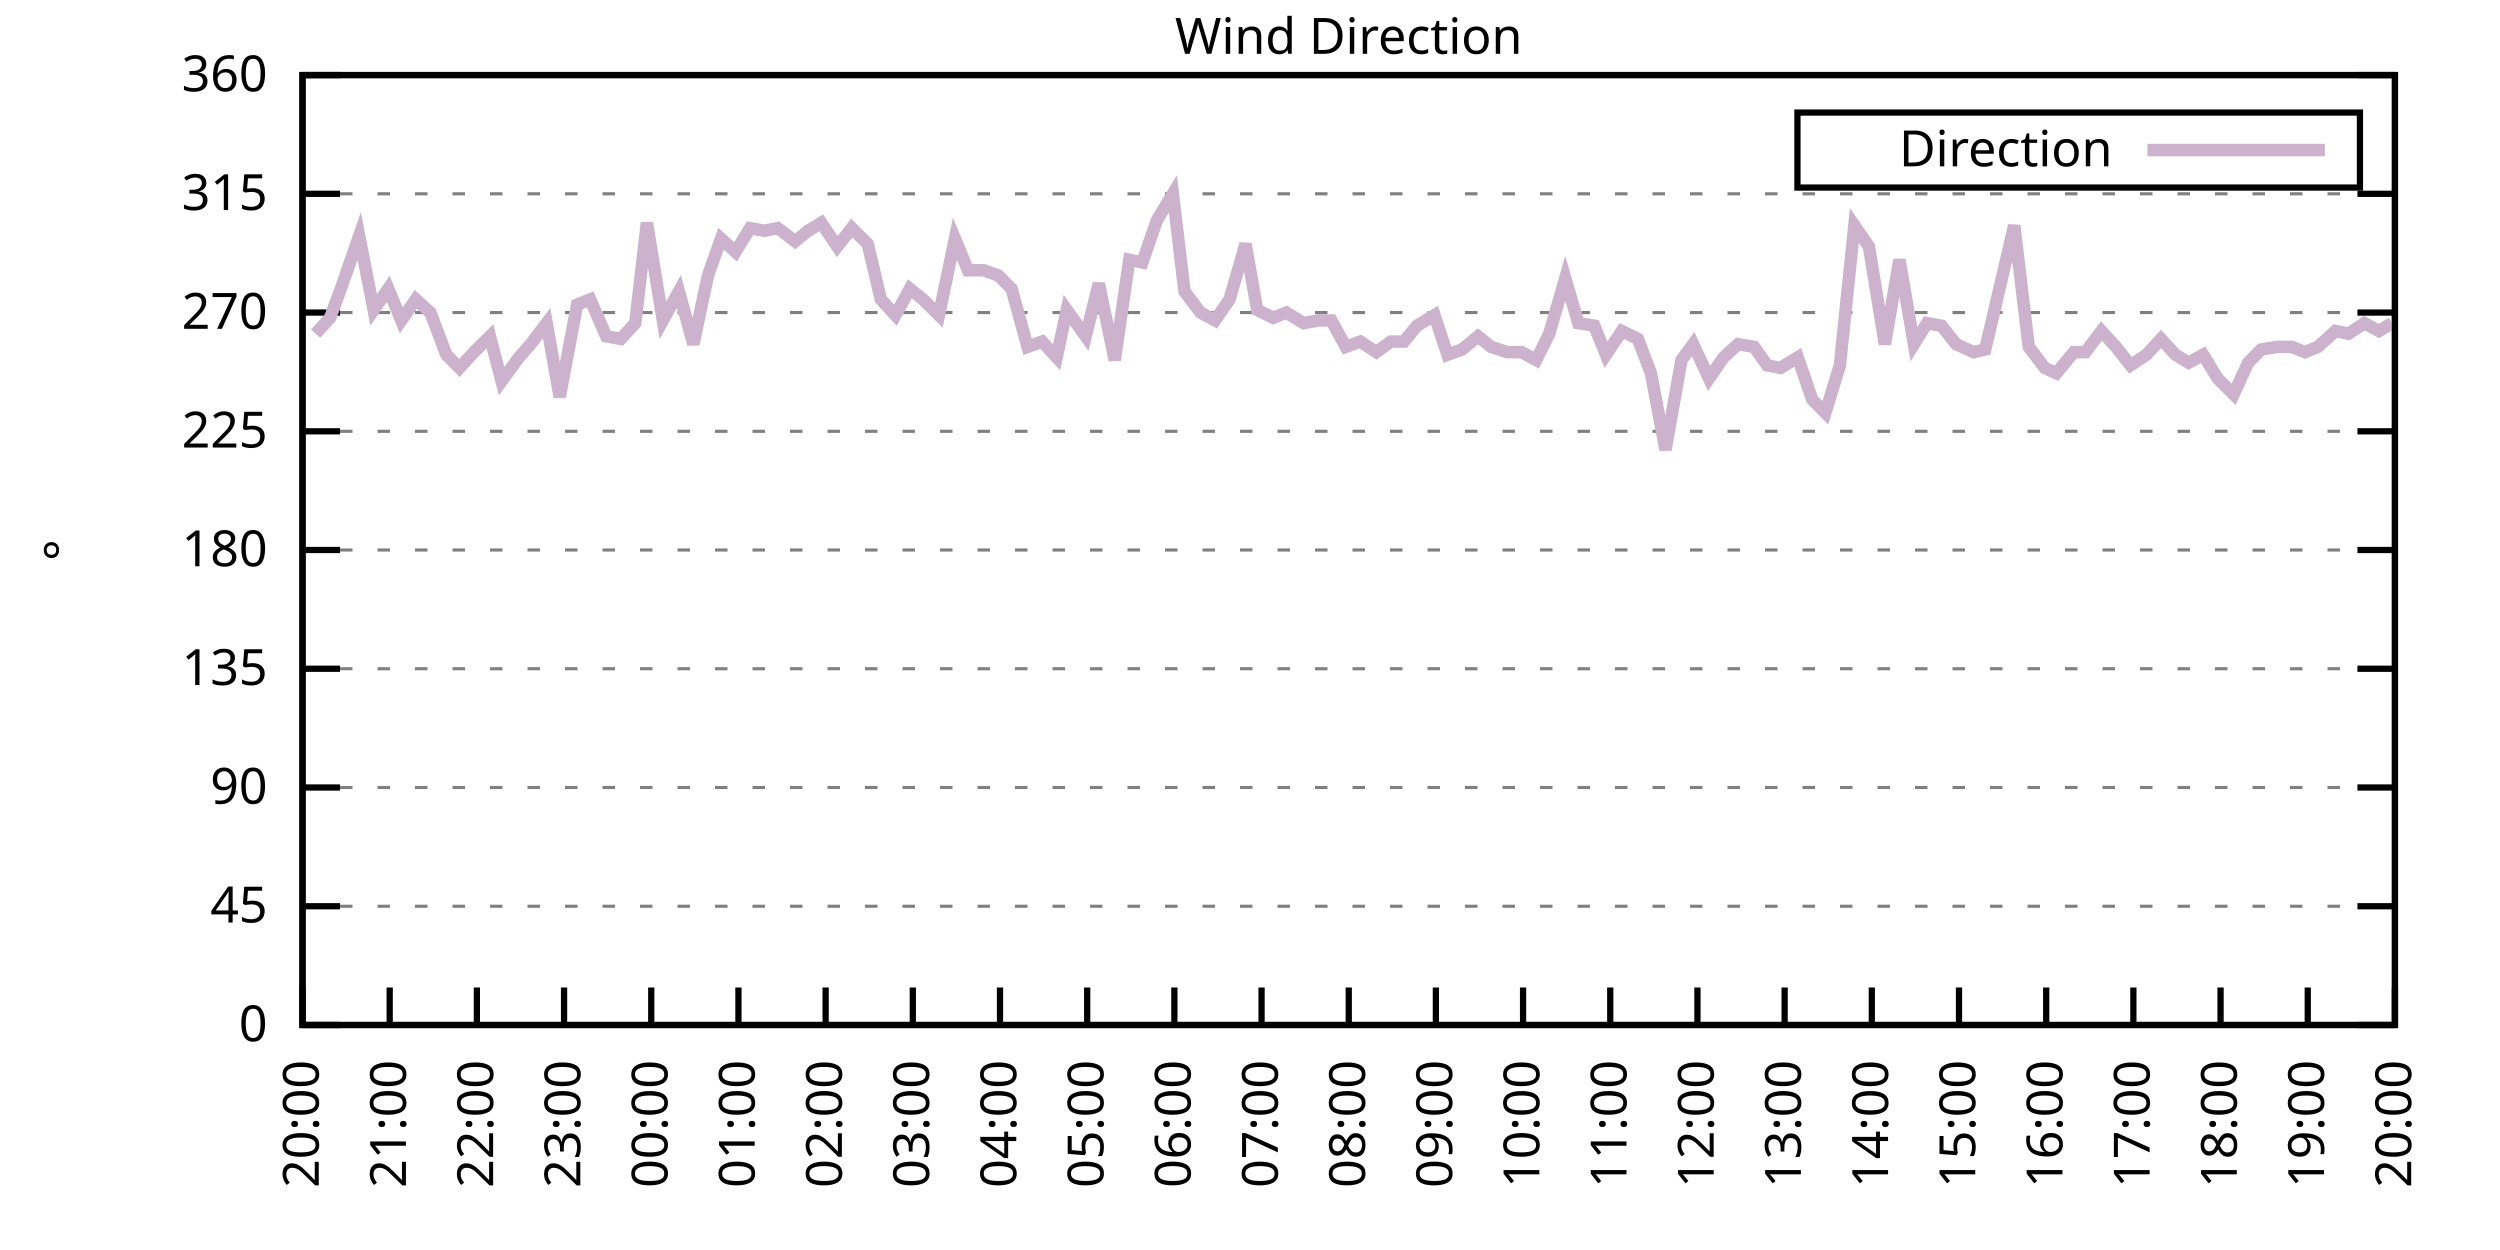
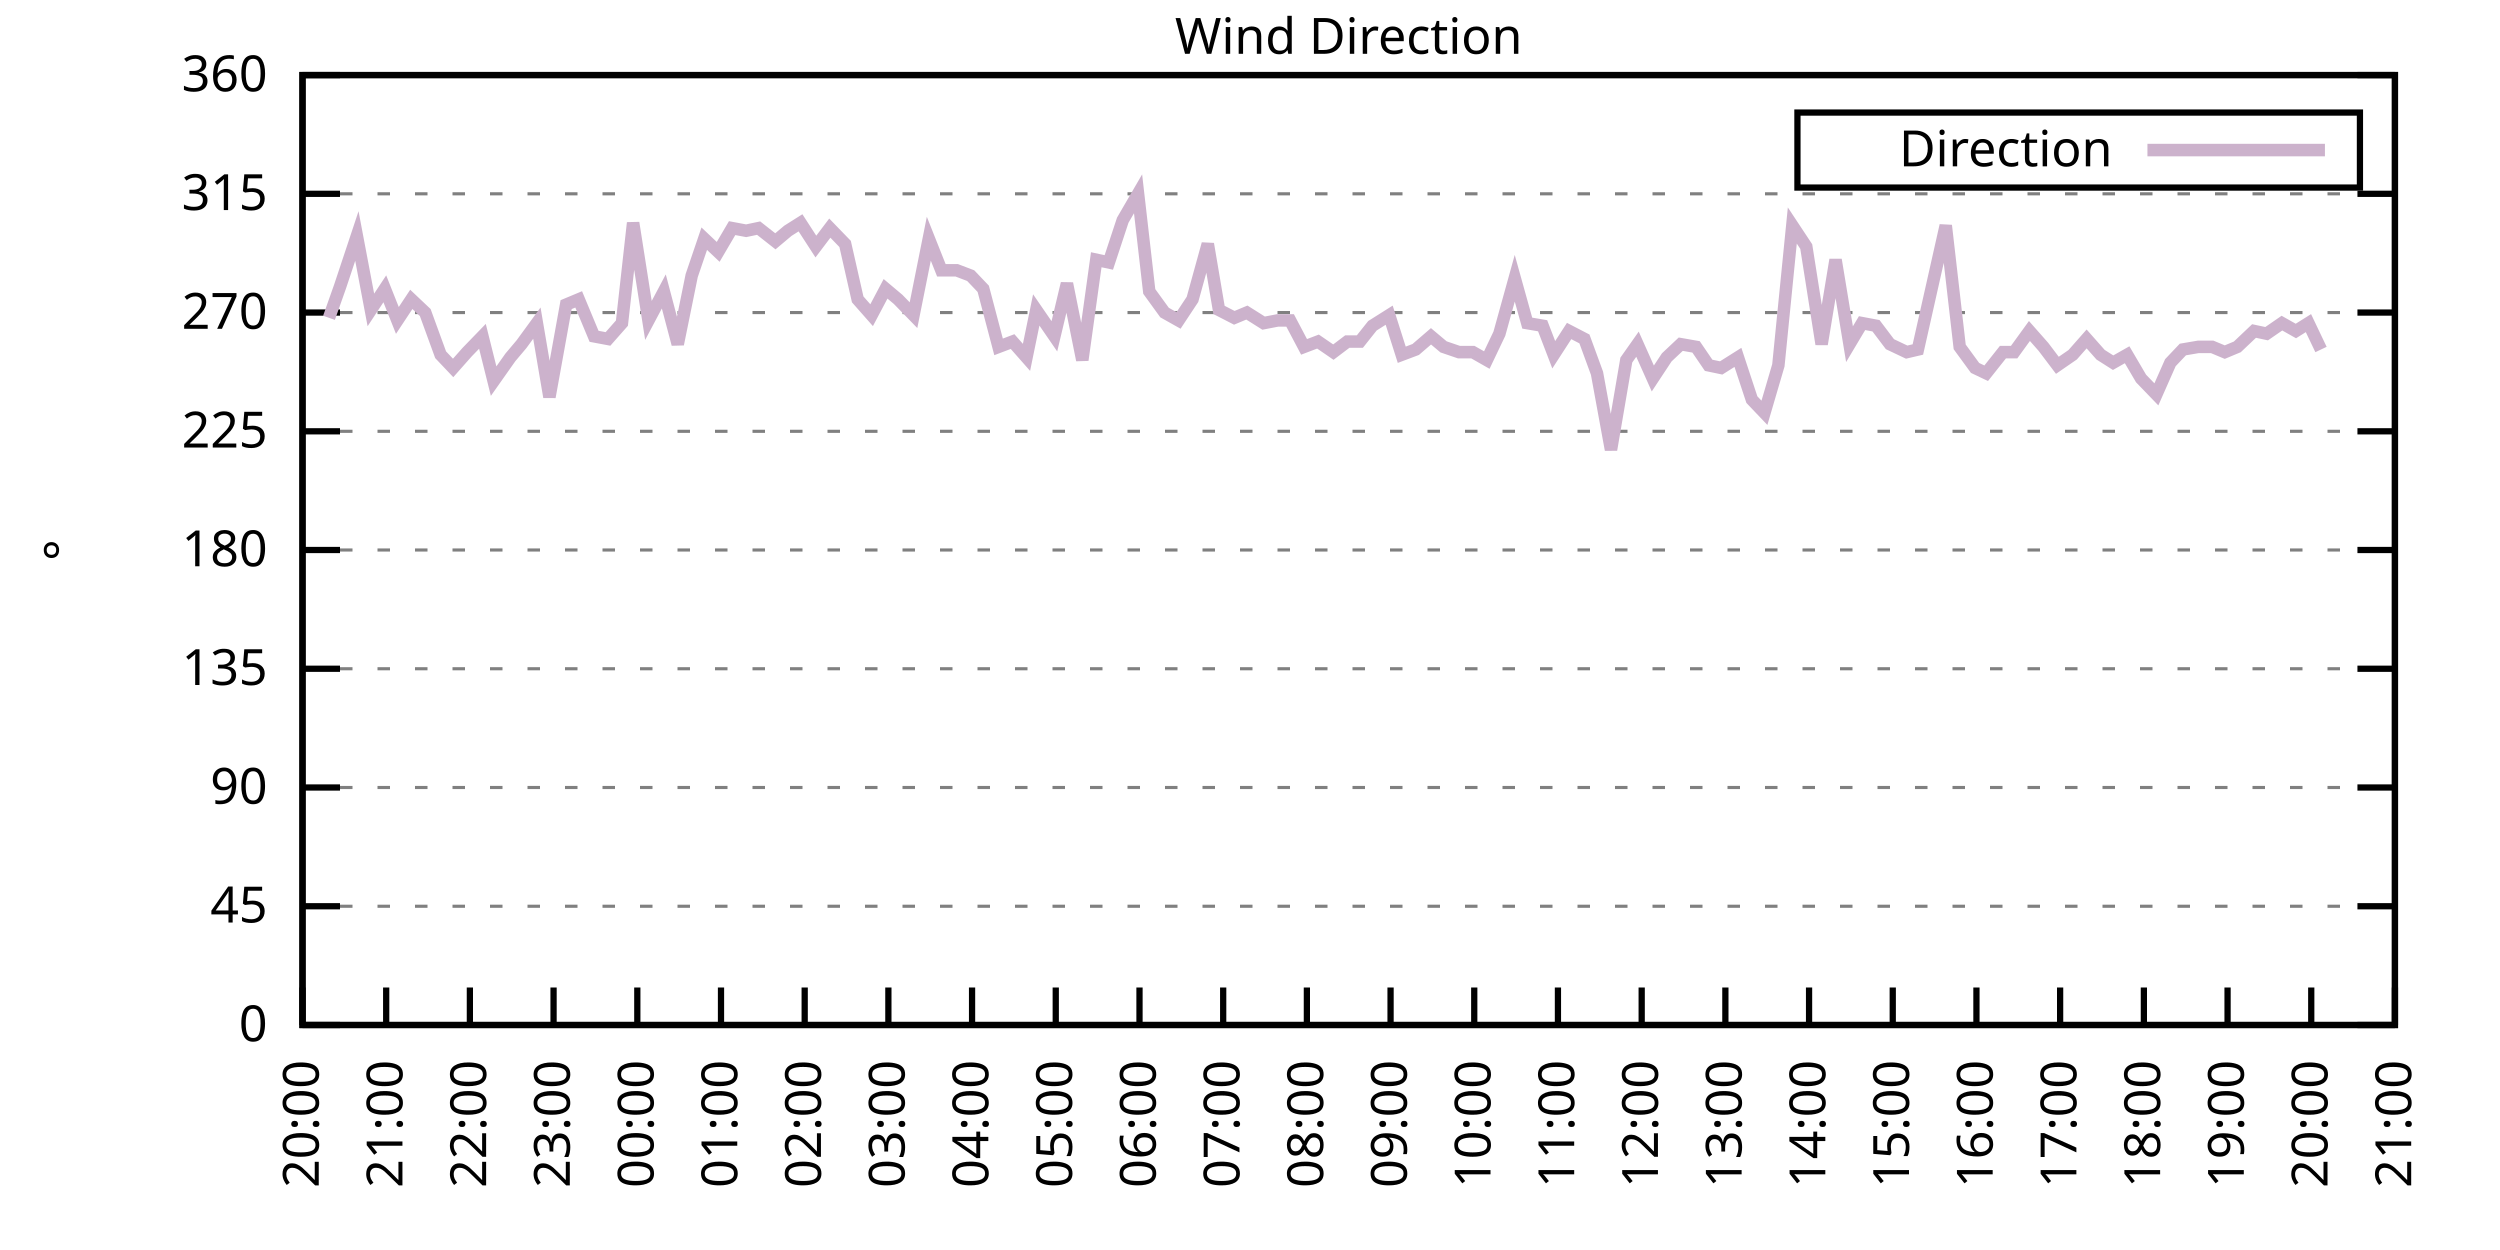
<svg xmlns="http://www.w3.org/2000/svg" xmlns:xlink="http://www.w3.org/1999/xlink" width="400" height="200" viewBox="0 0 400 200">
  <g id="gnuplot_canvas">
    <rect x="0" y="0" width="400" height="200" fill="none" />
    <defs>
      <circle id="gpDot" r="0.5" stroke-width="0.5" stroke="currentColor" />
      <path id="gpPt0" stroke-width="0.333" stroke="currentColor" d="M-1,0 h2 M0,-1 v2" />
      <path id="gpPt1" stroke-width="0.333" stroke="currentColor" d="M-1,-1 L1,1 M1,-1 L-1,1" />
      <path id="gpPt2" stroke-width="0.333" stroke="currentColor" d="M-1,0 L1,0 M0,-1 L0,1 M-1,-1 L1,1 M-1,1 L1,-1" />
      <rect id="gpPt3" stroke-width="0.333" stroke="currentColor" x="-1" y="-1" width="2" height="2" />
      <rect id="gpPt4" stroke-width="0.333" stroke="currentColor" fill="currentColor" x="-1" y="-1" width="2" height="2" />
      <circle id="gpPt5" stroke-width="0.333" stroke="currentColor" cx="0" cy="0" r="1" />
      <use xlink:href="#gpPt5" id="gpPt6" fill="currentColor" stroke="none" />
      <path id="gpPt7" stroke-width="0.333" stroke="currentColor" d="M0,-1.33 L-1.33,0.67 L1.33,0.67 z" />
      <use xlink:href="#gpPt7" id="gpPt8" fill="currentColor" stroke="none" />
      <use xlink:href="#gpPt7" id="gpPt9" stroke="currentColor" transform="rotate(180)" />
      <use xlink:href="#gpPt9" id="gpPt10" fill="currentColor" stroke="none" />
      <use xlink:href="#gpPt3" id="gpPt11" stroke="currentColor" transform="rotate(45)" />
      <use xlink:href="#gpPt11" id="gpPt12" fill="currentColor" stroke="none" />
      <path id="gpPt13" stroke-width="0.333" stroke="currentColor" d="M0,1.330 L1.265,0.411 L0.782,-1.067 L-0.782,-1.076 L-1.265,0.411 z" />
      <use xlink:href="#gpPt13" id="gpPt14" fill="currentColor" stroke="none" />
      <filter id="textbox" filterUnits="objectBoundingBox" x="0" y="0" height="1" width="1">
        <feFlood flood-color="white" flood-opacity="1" result="bgnd" />
        <feComposite in="SourceGraphic" in2="bgnd" operator="atop" />
      </filter>
      <filter id="greybox" filterUnits="objectBoundingBox" x="0" y="0" height="1" width="1">
        <feFlood flood-color="lightgrey" flood-opacity="1" result="grey" />
        <feComposite in="SourceGraphic" in2="grey" operator="atop" />
      </filter>
    </defs>
    <g fill="none" color="white" stroke="currentColor" stroke-width="1.00" stroke-linecap="butt" stroke-linejoin="miter">
</g>
    <g fill="none" color="black" stroke="currentColor" stroke-width="1.00" stroke-linecap="butt" stroke-linejoin="miter">
      <g stroke="none" shape-rendering="crispEdges">
        <polygon fill="rgb(255, 255, 255)" points="48.40,164.00 383.18,164.00 383.18,12.02 48.40,12.02 " />
      </g>
    </g>
    <g fill="none" color="black" stroke="currentColor" stroke-width="1.00" stroke-linecap="butt" stroke-linejoin="miter">
</g>
    <g fill="none" color="black" stroke="black" stroke-width="0.50" stroke-linecap="butt" stroke-linejoin="miter">
</g>
    <g fill="none" color="gray" stroke="currentColor" stroke-width="0.50" stroke-linecap="butt" stroke-linejoin="miter">
      <path stroke="gray" stroke-dasharray="2,4" class="gridline" d="M48.40,164.00 L383.19,164.00  " />
    </g>
    <g fill="none" color="gray" stroke="gray" stroke-width="1.00" stroke-linecap="butt" stroke-linejoin="miter">
</g>
    <g fill="none" color="black" stroke="currentColor" stroke-width="1.00" stroke-linecap="butt" stroke-linejoin="miter">
      <path stroke="black" d="M48.40,164.00 L54.40,164.00 M383.19,164.00 L377.19,164.00  " />
      <g transform="translate(42.80,166.60)" stroke="none" fill="black" font-family="Sans" font-size="8.00" text-anchor="end">
        <text>
          <tspan font-family="Sans"> 0</tspan>
        </text>
      </g>
    </g>
    <g fill="none" color="black" stroke="currentColor" stroke-width="1.00" stroke-linecap="butt" stroke-linejoin="miter">
</g>
    <g fill="none" color="black" stroke="black" stroke-width="0.50" stroke-linecap="butt" stroke-linejoin="miter">
</g>
    <g fill="none" color="gray" stroke="currentColor" stroke-width="0.50" stroke-linecap="butt" stroke-linejoin="miter">
      <path stroke="gray" stroke-dasharray="2,4" class="gridline" d="M48.40,145.00 L383.19,145.00  " />
    </g>
    <g fill="none" color="gray" stroke="gray" stroke-width="1.00" stroke-linecap="butt" stroke-linejoin="miter">
</g>
    <g fill="none" color="black" stroke="currentColor" stroke-width="1.00" stroke-linecap="butt" stroke-linejoin="miter">
      <path stroke="black" d="M48.40,145.00 L54.40,145.00 M383.19,145.00 L377.19,145.00  " />
      <g transform="translate(42.80,147.60)" stroke="none" fill="black" font-family="Sans" font-size="8.00" text-anchor="end">
        <text>
          <tspan font-family="Sans"> 45</tspan>
        </text>
      </g>
    </g>
    <g fill="none" color="black" stroke="currentColor" stroke-width="1.00" stroke-linecap="butt" stroke-linejoin="miter">
</g>
    <g fill="none" color="black" stroke="black" stroke-width="0.50" stroke-linecap="butt" stroke-linejoin="miter">
</g>
    <g fill="none" color="gray" stroke="currentColor" stroke-width="0.50" stroke-linecap="butt" stroke-linejoin="miter">
      <path stroke="gray" stroke-dasharray="2,4" class="gridline" d="M48.40,126.00 L383.19,126.00  " />
    </g>
    <g fill="none" color="gray" stroke="gray" stroke-width="1.00" stroke-linecap="butt" stroke-linejoin="miter">
</g>
    <g fill="none" color="black" stroke="currentColor" stroke-width="1.00" stroke-linecap="butt" stroke-linejoin="miter">
      <path stroke="black" d="M48.40,126.00 L54.40,126.00 M383.19,126.00 L377.19,126.00  " />
      <g transform="translate(42.80,128.60)" stroke="none" fill="black" font-family="Sans" font-size="8.00" text-anchor="end">
        <text>
          <tspan font-family="Sans"> 90</tspan>
        </text>
      </g>
    </g>
    <g fill="none" color="black" stroke="currentColor" stroke-width="1.00" stroke-linecap="butt" stroke-linejoin="miter">
</g>
    <g fill="none" color="black" stroke="black" stroke-width="0.50" stroke-linecap="butt" stroke-linejoin="miter">
</g>
    <g fill="none" color="gray" stroke="currentColor" stroke-width="0.50" stroke-linecap="butt" stroke-linejoin="miter">
      <path stroke="gray" stroke-dasharray="2,4" class="gridline" d="M48.40,107.00 L383.19,107.00  " />
    </g>
    <g fill="none" color="gray" stroke="gray" stroke-width="1.00" stroke-linecap="butt" stroke-linejoin="miter">
</g>
    <g fill="none" color="black" stroke="currentColor" stroke-width="1.00" stroke-linecap="butt" stroke-linejoin="miter">
      <path stroke="black" d="M48.40,107.00 L54.40,107.00 M383.19,107.00 L377.19,107.00  " />
      <g transform="translate(42.80,109.60)" stroke="none" fill="black" font-family="Sans" font-size="8.00" text-anchor="end">
        <text>
          <tspan font-family="Sans"> 135</tspan>
        </text>
      </g>
    </g>
    <g fill="none" color="black" stroke="currentColor" stroke-width="1.00" stroke-linecap="butt" stroke-linejoin="miter">
</g>
    <g fill="none" color="black" stroke="black" stroke-width="0.50" stroke-linecap="butt" stroke-linejoin="miter">
</g>
    <g fill="none" color="gray" stroke="currentColor" stroke-width="0.50" stroke-linecap="butt" stroke-linejoin="miter">
      <path stroke="gray" stroke-dasharray="2,4" class="gridline" d="M48.40,88.00 L383.19,88.00  " />
    </g>
    <g fill="none" color="gray" stroke="gray" stroke-width="1.00" stroke-linecap="butt" stroke-linejoin="miter">
</g>
    <g fill="none" color="black" stroke="currentColor" stroke-width="1.00" stroke-linecap="butt" stroke-linejoin="miter">
      <path stroke="black" d="M48.40,88.00 L54.40,88.00 M383.19,88.00 L377.19,88.00  " />
      <g transform="translate(42.80,90.60)" stroke="none" fill="black" font-family="Sans" font-size="8.00" text-anchor="end">
        <text>
          <tspan font-family="Sans"> 180</tspan>
        </text>
      </g>
    </g>
    <g fill="none" color="black" stroke="currentColor" stroke-width="1.00" stroke-linecap="butt" stroke-linejoin="miter">
</g>
    <g fill="none" color="black" stroke="black" stroke-width="0.50" stroke-linecap="butt" stroke-linejoin="miter">
</g>
    <g fill="none" color="gray" stroke="currentColor" stroke-width="0.50" stroke-linecap="butt" stroke-linejoin="miter">
      <path stroke="gray" stroke-dasharray="2,4" class="gridline" d="M48.40,69.01 L383.19,69.01  " />
    </g>
    <g fill="none" color="gray" stroke="gray" stroke-width="1.00" stroke-linecap="butt" stroke-linejoin="miter">
</g>
    <g fill="none" color="black" stroke="currentColor" stroke-width="1.00" stroke-linecap="butt" stroke-linejoin="miter">
      <path stroke="black" d="M48.40,69.01 L54.40,69.01 M383.19,69.01 L377.19,69.01  " />
      <g transform="translate(42.80,71.61)" stroke="none" fill="black" font-family="Sans" font-size="8.00" text-anchor="end">
        <text>
          <tspan font-family="Sans"> 225</tspan>
        </text>
      </g>
    </g>
    <g fill="none" color="black" stroke="currentColor" stroke-width="1.00" stroke-linecap="butt" stroke-linejoin="miter">
</g>
    <g fill="none" color="black" stroke="black" stroke-width="0.50" stroke-linecap="butt" stroke-linejoin="miter">
</g>
    <g fill="none" color="gray" stroke="currentColor" stroke-width="0.50" stroke-linecap="butt" stroke-linejoin="miter">
      <path stroke="gray" stroke-dasharray="2,4" class="gridline" d="M48.40,50.01 L383.19,50.01  " />
    </g>
    <g fill="none" color="gray" stroke="gray" stroke-width="1.00" stroke-linecap="butt" stroke-linejoin="miter">
</g>
    <g fill="none" color="black" stroke="currentColor" stroke-width="1.00" stroke-linecap="butt" stroke-linejoin="miter">
      <path stroke="black" d="M48.40,50.01 L54.40,50.01 M383.19,50.01 L377.19,50.01  " />
      <g transform="translate(42.80,52.61)" stroke="none" fill="black" font-family="Sans" font-size="8.00" text-anchor="end">
        <text>
          <tspan font-family="Sans"> 270</tspan>
        </text>
      </g>
    </g>
    <g fill="none" color="black" stroke="currentColor" stroke-width="1.00" stroke-linecap="butt" stroke-linejoin="miter">
</g>
    <g fill="none" color="black" stroke="black" stroke-width="0.50" stroke-linecap="butt" stroke-linejoin="miter">
</g>
    <g fill="none" color="gray" stroke="currentColor" stroke-width="0.50" stroke-linecap="butt" stroke-linejoin="miter">
      <path stroke="gray" stroke-dasharray="2,4" class="gridline" d="M48.40,31.01 L383.19,31.01  " />
    </g>
    <g fill="none" color="gray" stroke="gray" stroke-width="1.00" stroke-linecap="butt" stroke-linejoin="miter">
</g>
    <g fill="none" color="black" stroke="currentColor" stroke-width="1.00" stroke-linecap="butt" stroke-linejoin="miter">
      <path stroke="black" d="M48.40,31.01 L54.40,31.01 M383.19,31.01 L377.19,31.01  " />
      <g transform="translate(42.80,33.61)" stroke="none" fill="black" font-family="Sans" font-size="8.00" text-anchor="end">
        <text>
          <tspan font-family="Sans"> 315</tspan>
        </text>
      </g>
    </g>
    <g fill="none" color="black" stroke="currentColor" stroke-width="1.00" stroke-linecap="butt" stroke-linejoin="miter">
</g>
    <g fill="none" color="black" stroke="black" stroke-width="0.50" stroke-linecap="butt" stroke-linejoin="miter">
</g>
    <g fill="none" color="gray" stroke="currentColor" stroke-width="0.50" stroke-linecap="butt" stroke-linejoin="miter">
      <path stroke="gray" stroke-dasharray="2,4" class="gridline" d="M48.40,12.01 L383.19,12.01  " />
    </g>
    <g fill="none" color="gray" stroke="gray" stroke-width="1.00" stroke-linecap="butt" stroke-linejoin="miter">
</g>
    <g fill="none" color="black" stroke="currentColor" stroke-width="1.00" stroke-linecap="butt" stroke-linejoin="miter">
      <path stroke="black" d="M48.40,12.01 L54.40,12.01 M383.19,12.01 L377.19,12.01  " />
      <g transform="translate(42.80,14.61)" stroke="none" fill="black" font-family="Sans" font-size="8.00" text-anchor="end">
        <text>
          <tspan font-family="Sans"> 360</tspan>
        </text>
      </g>
    </g>
    <g fill="none" color="black" stroke="currentColor" stroke-width="1.00" stroke-linecap="butt" stroke-linejoin="miter">
      <path stroke="black" d="M48.40,164.00 L48.40,158.00  " />
      <g transform="translate(51.00,169.60) rotate(270.00)" stroke="none" fill="black" font-family="Sans" font-size="8.00" text-anchor="end">
        <text>
          <tspan font-family="Sans">20:00</tspan>
        </text>
      </g>
    </g>
    <g fill="none" color="black" stroke="currentColor" stroke-width="1.00" stroke-linecap="butt" stroke-linejoin="miter">
-       <path stroke="black" d="M62.35,164.00 L62.35,158.00  " />
-       <g transform="translate(64.95,169.60) rotate(270.00)" stroke="none" fill="black" font-family="Sans" font-size="8.00" text-anchor="end">
+       <path stroke="black" d="M61.79,164.00 L61.79,158.00  " />
+       <g transform="translate(64.39,169.60) rotate(270.00)" stroke="none" fill="black" font-family="Sans" font-size="8.00" text-anchor="end">
        <text>
          <tspan font-family="Sans">21:00</tspan>
        </text>
      </g>
    </g>
    <g fill="none" color="black" stroke="currentColor" stroke-width="1.00" stroke-linecap="butt" stroke-linejoin="miter">
-       <path stroke="black" d="M76.30,164.00 L76.30,158.00  " />
-       <g transform="translate(78.90,169.60) rotate(270.00)" stroke="none" fill="black" font-family="Sans" font-size="8.00" text-anchor="end">
+       <path stroke="black" d="M75.18,164.00 L75.18,158.00  " />
+       <g transform="translate(77.78,169.60) rotate(270.00)" stroke="none" fill="black" font-family="Sans" font-size="8.00" text-anchor="end">
        <text>
          <tspan font-family="Sans">22:00</tspan>
        </text>
      </g>
    </g>
    <g fill="none" color="black" stroke="currentColor" stroke-width="1.00" stroke-linecap="butt" stroke-linejoin="miter">
-       <path stroke="black" d="M90.25,164.00 L90.25,158.00  " />
-       <g transform="translate(92.85,169.60) rotate(270.00)" stroke="none" fill="black" font-family="Sans" font-size="8.00" text-anchor="end">
+       <path stroke="black" d="M88.57,164.00 L88.57,158.00  " />
+       <g transform="translate(91.17,169.60) rotate(270.00)" stroke="none" fill="black" font-family="Sans" font-size="8.00" text-anchor="end">
        <text>
          <tspan font-family="Sans">23:00</tspan>
        </text>
      </g>
    </g>
    <g fill="none" color="black" stroke="currentColor" stroke-width="1.00" stroke-linecap="butt" stroke-linejoin="miter">
-       <path stroke="black" d="M104.20,164.00 L104.20,158.00  " />
-       <g transform="translate(106.80,169.60) rotate(270.00)" stroke="none" fill="black" font-family="Sans" font-size="8.00" text-anchor="end">
+       <path stroke="black" d="M101.97,164.00 L101.97,158.00  " />
+       <g transform="translate(104.57,169.60) rotate(270.00)" stroke="none" fill="black" font-family="Sans" font-size="8.00" text-anchor="end">
        <text>
          <tspan font-family="Sans">00:00</tspan>
        </text>
      </g>
    </g>
    <g fill="none" color="black" stroke="currentColor" stroke-width="1.00" stroke-linecap="butt" stroke-linejoin="miter">
-       <path stroke="black" d="M118.15,164.00 L118.15,158.00  " />
-       <g transform="translate(120.75,169.60) rotate(270.00)" stroke="none" fill="black" font-family="Sans" font-size="8.00" text-anchor="end">
+       <path stroke="black" d="M115.36,164.00 L115.36,158.00  " />
+       <g transform="translate(117.96,169.60) rotate(270.00)" stroke="none" fill="black" font-family="Sans" font-size="8.00" text-anchor="end">
        <text>
          <tspan font-family="Sans">01:00</tspan>
        </text>
      </g>
    </g>
    <g fill="none" color="black" stroke="currentColor" stroke-width="1.00" stroke-linecap="butt" stroke-linejoin="miter">
-       <path stroke="black" d="M132.10,164.00 L132.10,158.00  " />
-       <g transform="translate(134.70,169.60) rotate(270.00)" stroke="none" fill="black" font-family="Sans" font-size="8.00" text-anchor="end">
+       <path stroke="black" d="M128.75,164.00 L128.75,158.00  " />
+       <g transform="translate(131.35,169.60) rotate(270.00)" stroke="none" fill="black" font-family="Sans" font-size="8.00" text-anchor="end">
        <text>
          <tspan font-family="Sans">02:00</tspan>
        </text>
      </g>
    </g>
    <g fill="none" color="black" stroke="currentColor" stroke-width="1.00" stroke-linecap="butt" stroke-linejoin="miter">
-       <path stroke="black" d="M146.05,164.00 L146.05,158.00  " />
-       <g transform="translate(148.65,169.60) rotate(270.00)" stroke="none" fill="black" font-family="Sans" font-size="8.00" text-anchor="end">
+       <path stroke="black" d="M142.14,164.00 L142.14,158.00  " />
+       <g transform="translate(144.74,169.60) rotate(270.00)" stroke="none" fill="black" font-family="Sans" font-size="8.00" text-anchor="end">
        <text>
          <tspan font-family="Sans">03:00</tspan>
        </text>
      </g>
    </g>
    <g fill="none" color="black" stroke="currentColor" stroke-width="1.00" stroke-linecap="butt" stroke-linejoin="miter">
-       <path stroke="black" d="M160.00,164.00 L160.00,158.00  " />
-       <g transform="translate(162.60,169.60) rotate(270.00)" stroke="none" fill="black" font-family="Sans" font-size="8.00" text-anchor="end">
+       <path stroke="black" d="M155.53,164.00 L155.53,158.00  " />
+       <g transform="translate(158.13,169.60) rotate(270.00)" stroke="none" fill="black" font-family="Sans" font-size="8.00" text-anchor="end">
        <text>
          <tspan font-family="Sans">04:00</tspan>
        </text>
      </g>
    </g>
    <g fill="none" color="black" stroke="currentColor" stroke-width="1.00" stroke-linecap="butt" stroke-linejoin="miter">
-       <path stroke="black" d="M173.95,164.00 L173.95,158.00  " />
-       <g transform="translate(176.55,169.60) rotate(270.00)" stroke="none" fill="black" font-family="Sans" font-size="8.00" text-anchor="end">
+       <path stroke="black" d="M168.92,164.00 L168.92,158.00  " />
+       <g transform="translate(171.52,169.60) rotate(270.00)" stroke="none" fill="black" font-family="Sans" font-size="8.00" text-anchor="end">
        <text>
          <tspan font-family="Sans">05:00</tspan>
        </text>
      </g>
    </g>
    <g fill="none" color="black" stroke="currentColor" stroke-width="1.00" stroke-linecap="butt" stroke-linejoin="miter">
-       <path stroke="black" d="M187.90,164.00 L187.90,158.00  " />
-       <g transform="translate(190.50,169.60) rotate(270.00)" stroke="none" fill="black" font-family="Sans" font-size="8.00" text-anchor="end">
+       <path stroke="black" d="M182.32,164.00 L182.32,158.00  " />
+       <g transform="translate(184.92,169.60) rotate(270.00)" stroke="none" fill="black" font-family="Sans" font-size="8.00" text-anchor="end">
        <text>
          <tspan font-family="Sans">06:00</tspan>
        </text>
      </g>
    </g>
    <g fill="none" color="black" stroke="currentColor" stroke-width="1.00" stroke-linecap="butt" stroke-linejoin="miter">
-       <path stroke="black" d="M201.85,164.00 L201.85,158.00  " />
-       <g transform="translate(204.45,169.60) rotate(270.00)" stroke="none" fill="black" font-family="Sans" font-size="8.00" text-anchor="end">
+       <path stroke="black" d="M195.71,164.00 L195.71,158.00  " />
+       <g transform="translate(198.31,169.60) rotate(270.00)" stroke="none" fill="black" font-family="Sans" font-size="8.00" text-anchor="end">
        <text>
          <tspan font-family="Sans">07:00</tspan>
        </text>
      </g>
    </g>
    <g fill="none" color="black" stroke="currentColor" stroke-width="1.00" stroke-linecap="butt" stroke-linejoin="miter">
-       <path stroke="black" d="M215.80,164.00 L215.80,158.00  " />
-       <g transform="translate(218.40,169.60) rotate(270.00)" stroke="none" fill="black" font-family="Sans" font-size="8.00" text-anchor="end">
+       <path stroke="black" d="M209.10,164.00 L209.10,158.00  " />
+       <g transform="translate(211.70,169.60) rotate(270.00)" stroke="none" fill="black" font-family="Sans" font-size="8.00" text-anchor="end">
        <text>
          <tspan font-family="Sans">08:00</tspan>
        </text>
      </g>
    </g>
    <g fill="none" color="black" stroke="currentColor" stroke-width="1.00" stroke-linecap="butt" stroke-linejoin="miter">
-       <path stroke="black" d="M229.74,164.00 L229.74,158.00  " />
-       <g transform="translate(232.34,169.60) rotate(270.00)" stroke="none" fill="black" font-family="Sans" font-size="8.00" text-anchor="end">
+       <path stroke="black" d="M222.49,164.00 L222.49,158.00  " />
+       <g transform="translate(225.09,169.60) rotate(270.00)" stroke="none" fill="black" font-family="Sans" font-size="8.00" text-anchor="end">
        <text>
          <tspan font-family="Sans">09:00</tspan>
        </text>
      </g>
    </g>
    <g fill="none" color="black" stroke="currentColor" stroke-width="1.00" stroke-linecap="butt" stroke-linejoin="miter">
-       <path stroke="black" d="M243.69,164.00 L243.69,158.00  " />
-       <g transform="translate(246.29,169.60) rotate(270.00)" stroke="none" fill="black" font-family="Sans" font-size="8.00" text-anchor="end">
+       <path stroke="black" d="M235.88,164.00 L235.88,158.00  " />
+       <g transform="translate(238.48,169.60) rotate(270.00)" stroke="none" fill="black" font-family="Sans" font-size="8.00" text-anchor="end">
        <text>
          <tspan font-family="Sans">10:00</tspan>
        </text>
      </g>
    </g>
    <g fill="none" color="black" stroke="currentColor" stroke-width="1.00" stroke-linecap="butt" stroke-linejoin="miter">
-       <path stroke="black" d="M257.64,164.00 L257.64,158.00  " />
-       <g transform="translate(260.24,169.60) rotate(270.00)" stroke="none" fill="black" font-family="Sans" font-size="8.00" text-anchor="end">
+       <path stroke="black" d="M249.27,164.00 L249.27,158.00  " />
+       <g transform="translate(251.87,169.60) rotate(270.00)" stroke="none" fill="black" font-family="Sans" font-size="8.00" text-anchor="end">
        <text>
          <tspan font-family="Sans">11:00</tspan>
        </text>
      </g>
    </g>
    <g fill="none" color="black" stroke="currentColor" stroke-width="1.00" stroke-linecap="butt" stroke-linejoin="miter">
-       <path stroke="black" d="M271.59,164.00 L271.59,158.00  " />
-       <g transform="translate(274.19,169.60) rotate(270.00)" stroke="none" fill="black" font-family="Sans" font-size="8.00" text-anchor="end">
+       <path stroke="black" d="M262.67,164.00 L262.67,158.00  " />
+       <g transform="translate(265.27,169.60) rotate(270.00)" stroke="none" fill="black" font-family="Sans" font-size="8.00" text-anchor="end">
        <text>
          <tspan font-family="Sans">12:00</tspan>
        </text>
      </g>
    </g>
    <g fill="none" color="black" stroke="currentColor" stroke-width="1.00" stroke-linecap="butt" stroke-linejoin="miter">
-       <path stroke="black" d="M285.54,164.00 L285.54,158.00  " />
-       <g transform="translate(288.14,169.60) rotate(270.00)" stroke="none" fill="black" font-family="Sans" font-size="8.00" text-anchor="end">
+       <path stroke="black" d="M276.06,164.00 L276.06,158.00  " />
+       <g transform="translate(278.66,169.60) rotate(270.00)" stroke="none" fill="black" font-family="Sans" font-size="8.00" text-anchor="end">
        <text>
          <tspan font-family="Sans">13:00</tspan>
        </text>
      </g>
    </g>
    <g fill="none" color="black" stroke="currentColor" stroke-width="1.00" stroke-linecap="butt" stroke-linejoin="miter">
-       <path stroke="black" d="M299.49,164.00 L299.49,158.00  " />
-       <g transform="translate(302.09,169.60) rotate(270.00)" stroke="none" fill="black" font-family="Sans" font-size="8.00" text-anchor="end">
+       <path stroke="black" d="M289.45,164.00 L289.45,158.00  " />
+       <g transform="translate(292.05,169.60) rotate(270.00)" stroke="none" fill="black" font-family="Sans" font-size="8.00" text-anchor="end">
        <text>
          <tspan font-family="Sans">14:00</tspan>
        </text>
      </g>
    </g>
    <g fill="none" color="black" stroke="currentColor" stroke-width="1.00" stroke-linecap="butt" stroke-linejoin="miter">
-       <path stroke="black" d="M313.44,164.00 L313.44,158.00  " />
-       <g transform="translate(316.04,169.60) rotate(270.00)" stroke="none" fill="black" font-family="Sans" font-size="8.00" text-anchor="end">
+       <path stroke="black" d="M302.84,164.00 L302.84,158.00  " />
+       <g transform="translate(305.44,169.60) rotate(270.00)" stroke="none" fill="black" font-family="Sans" font-size="8.00" text-anchor="end">
        <text>
          <tspan font-family="Sans">15:00</tspan>
        </text>
      </g>
    </g>
    <g fill="none" color="black" stroke="currentColor" stroke-width="1.00" stroke-linecap="butt" stroke-linejoin="miter">
-       <path stroke="black" d="M327.39,164.00 L327.39,158.00  " />
-       <g transform="translate(329.99,169.60) rotate(270.00)" stroke="none" fill="black" font-family="Sans" font-size="8.00" text-anchor="end">
+       <path stroke="black" d="M316.23,164.00 L316.23,158.00  " />
+       <g transform="translate(318.83,169.60) rotate(270.00)" stroke="none" fill="black" font-family="Sans" font-size="8.00" text-anchor="end">
        <text>
          <tspan font-family="Sans">16:00</tspan>
        </text>
      </g>
    </g>
    <g fill="none" color="black" stroke="currentColor" stroke-width="1.00" stroke-linecap="butt" stroke-linejoin="miter">
-       <path stroke="black" d="M341.34,164.00 L341.34,158.00  " />
-       <g transform="translate(343.94,169.60) rotate(270.00)" stroke="none" fill="black" font-family="Sans" font-size="8.00" text-anchor="end">
+       <path stroke="black" d="M329.62,164.00 L329.62,158.00  " />
+       <g transform="translate(332.22,169.60) rotate(270.00)" stroke="none" fill="black" font-family="Sans" font-size="8.00" text-anchor="end">
        <text>
          <tspan font-family="Sans">17:00</tspan>
        </text>
      </g>
    </g>
    <g fill="none" color="black" stroke="currentColor" stroke-width="1.00" stroke-linecap="butt" stroke-linejoin="miter">
-       <path stroke="black" d="M355.29,164.00 L355.29,158.00  " />
-       <g transform="translate(357.89,169.60) rotate(270.00)" stroke="none" fill="black" font-family="Sans" font-size="8.00" text-anchor="end">
+       <path stroke="black" d="M343.02,164.00 L343.02,158.00  " />
+       <g transform="translate(345.62,169.60) rotate(270.00)" stroke="none" fill="black" font-family="Sans" font-size="8.00" text-anchor="end">
        <text>
          <tspan font-family="Sans">18:00</tspan>
        </text>
      </g>
    </g>
    <g fill="none" color="black" stroke="currentColor" stroke-width="1.00" stroke-linecap="butt" stroke-linejoin="miter">
-       <path stroke="black" d="M369.24,164.00 L369.24,158.00  " />
-       <g transform="translate(371.84,169.60) rotate(270.00)" stroke="none" fill="black" font-family="Sans" font-size="8.00" text-anchor="end">
+       <path stroke="black" d="M356.41,164.00 L356.41,158.00  " />
+       <g transform="translate(359.01,169.60) rotate(270.00)" stroke="none" fill="black" font-family="Sans" font-size="8.00" text-anchor="end">
        <text>
          <tspan font-family="Sans">19:00</tspan>
+         </text>
+       </g>
+     </g>
+     <g fill="none" color="black" stroke="currentColor" stroke-width="1.00" stroke-linecap="butt" stroke-linejoin="miter">
+       <path stroke="black" d="M369.80,164.00 L369.80,158.00  " />
+       <g transform="translate(372.40,169.60) rotate(270.00)" stroke="none" fill="black" font-family="Sans" font-size="8.00" text-anchor="end">
+         <text>
+           <tspan font-family="Sans">20:00</tspan>
        </text>
      </g>
    </g>
    <g fill="none" color="black" stroke="currentColor" stroke-width="1.00" stroke-linecap="butt" stroke-linejoin="miter">
      <path stroke="black" d="M383.19,164.00 L383.19,158.00  " />
      <g transform="translate(385.79,169.60) rotate(270.00)" stroke="none" fill="black" font-family="Sans" font-size="8.00" text-anchor="end">
        <text>
-           <tspan font-family="Sans">20:00</tspan>
+           <tspan font-family="Sans">21:00</tspan>
        </text>
      </g>
    </g>
    <g fill="none" color="black" stroke="currentColor" stroke-width="1.00" stroke-linecap="butt" stroke-linejoin="miter">
</g>
    <g fill="none" color="black" stroke="currentColor" stroke-width="1.00" stroke-linecap="butt" stroke-linejoin="miter">
      <path stroke="black" d="M48.40,12.01 L48.40,164.00 L383.19,164.00 L383.19,12.01 L48.40,12.01 Z  " />
    </g>
    <g fill="none" color="black" stroke="currentColor" stroke-width="1.00" stroke-linecap="butt" stroke-linejoin="miter">
</g>
    <g fill="none" color="black" stroke="currentColor" stroke-width="1.00" stroke-linecap="butt" stroke-linejoin="miter">
      <path stroke="black" d="M287.59,30.01 L287.59,18.01 L377.59,18.01 L377.59,30.01 L287.59,30.01 Z  " />
    </g>
    <g id="Wind_direction_plot_1">
      <g fill="none" color="white" stroke="black" stroke-width="2.00" stroke-linecap="butt" stroke-linejoin="miter">
</g>
      <g fill="none" color="black" stroke="currentColor" stroke-width="2.00" stroke-linecap="butt" stroke-linejoin="miter">
        <g transform="translate(337.99,26.61)" stroke="none" fill="black" font-family="Sans" font-size="8.00" text-anchor="end">
          <text>
            <tspan font-family="Sans">Direction</tspan>
          </text>
        </g>
      </g>
      <g fill="none" color="black" stroke="currentColor" stroke-width="2.00" stroke-linecap="butt" stroke-linejoin="miter">
-         <path stroke="rgb(204, 178, 204)" d="M343.59,24.01 L371.99,24.01 M50.49,53.39 L52.82,50.85 L54.68,45.79 L57.47,37.76 L59.79,49.59 L62.12,46.21   L64.21,51.27 L66.53,47.90 L68.86,50.01 L71.42,56.76 L73.51,58.87 L75.83,56.34 L78.39,53.81 L80.25,60.98   L83.04,57.18 L84.90,55.07 L87.46,51.70 L89.55,63.52 L92.34,48.74 L94.43,47.90 L96.99,53.81 L99.32,54.23   L101.64,51.70 L103.50,35.65 L106.06,51.27 L108.62,46.63 L110.94,55.07 L113.27,44.10 L115.36,38.19 L117.68,40.30   L120.01,36.50 L122.33,36.92 L124.43,36.50 L127.22,38.61 L129.31,36.92 L131.40,35.65 L133.96,39.45 L136.28,36.50   L138.84,39.03 L140.93,47.90 L143.26,50.43 L145.58,46.21 L147.67,47.90 L150.23,50.43 L152.79,38.19 L154.88,43.25   L157.44,43.25 L159.76,44.10 L161.86,46.21 L164.41,55.50 L166.74,54.65 L169.06,57.18 L170.69,49.59 L173.71,53.81   L175.81,45.36 L178.36,57.61 L180.69,41.56 L182.78,41.99 L185.11,35.23 L187.66,31.01 L189.52,46.63 L192.08,50.01   L194.41,51.27 L196.73,47.90 L199.29,39.03 L201.15,49.59 L203.71,50.85 L205.80,50.01 L208.59,51.70 L210.91,51.27   L213.01,51.27 L215.33,55.50 L217.65,54.65 L220.21,56.34 L222.54,54.65 L224.63,54.65 L226.72,52.12 L229.51,50.43   L231.60,56.76 L233.93,55.92 L236.49,53.81 L238.58,55.50 L241.14,56.34 L243.46,56.34 L245.79,57.61 L247.88,53.39   L250.44,44.52 L252.53,51.70 L255.09,52.12 L256.95,56.76 L259.50,52.96 L262.06,54.23 L264.15,59.72 L266.48,71.96   L269.04,57.61 L270.90,55.07 L273.45,60.56 L275.78,57.18 L278.10,55.07 L280.66,55.50 L282.75,58.45 L284.85,58.87   L287.64,57.18 L289.96,63.94 L292.05,66.05 L294.38,58.45 L296.70,36.08 L299.03,39.45 L301.58,55.07 L303.91,41.56   L306.23,55.07 L308.33,51.70 L310.65,52.12 L312.98,55.07 L315.77,56.34 L317.63,55.92 L322.28,36.08 L324.60,55.50   L327.16,58.87 L329.02,59.72 L331.81,56.34 L333.67,56.34 L336.23,52.96 L338.55,55.50 L340.88,58.45 L343.43,56.76   L345.76,54.23 L348.08,56.76 L350.18,58.03 L352.50,56.76 L354.83,60.56 L357.38,63.10 L359.71,58.03 L361.80,55.92   L364.36,55.50 L366.68,55.50 L368.78,56.34 L370.87,55.50 L373.66,52.96 L375.75,53.39 L378.31,51.70 L380.63,52.96   L382.73,51.70  " />
+         <path stroke="rgb(204, 178, 204)" d="M343.59,24.01 L371.99,24.01 M52.64,50.85 L54.43,45.79 L57.10,37.76 L59.34,49.59 L61.57,46.21 L63.58,51.27   L65.81,47.90 L68.04,50.01 L70.50,56.76 L72.50,58.87 L74.74,56.34 L77.19,53.81 L78.98,60.98 L81.66,57.18   L83.44,55.07 L85.90,51.70 L87.91,63.52 L90.58,48.74 L92.59,47.90 L95.05,53.81 L97.28,54.23 L99.51,51.70   L101.30,35.65 L103.75,51.27 L106.21,46.63 L108.44,55.07 L110.67,44.10 L112.68,38.19 L114.91,40.30 L117.14,36.50   L119.38,36.92 L121.38,36.50 L124.06,38.61 L126.07,36.92 L128.08,35.65 L130.54,39.45 L132.77,36.50 L135.22,39.03   L137.23,47.90 L139.46,50.43 L141.69,46.21 L143.70,47.90 L146.16,50.43 L148.61,38.19 L150.62,43.25 L153.08,43.25   L155.31,44.10 L157.32,46.21 L159.77,55.50 L162.01,54.65 L164.24,57.18 L165.80,49.59 L168.70,53.81 L170.71,45.36   L173.17,57.61 L175.40,41.56 L177.41,41.99 L179.64,35.23 L182.09,31.01 L183.88,46.63 L186.33,50.01 L188.57,51.27   L190.80,47.90 L193.25,39.03 L195.04,49.59 L197.49,50.85 L199.50,50.01 L202.18,51.70 L204.41,51.27 L206.42,51.27   L208.65,55.50 L210.88,54.65 L213.34,56.34 L215.57,54.65 L217.58,54.65 L219.59,52.12 L222.27,50.43 L224.28,56.76   L226.51,55.92 L228.96,53.81 L230.97,55.50 L233.43,56.34 L235.66,56.34 L237.89,57.61 L239.90,53.39 L242.36,44.52   L244.36,51.70 L246.82,52.12 L248.60,56.76 L251.06,52.96 L253.51,54.23 L255.52,59.72 L257.76,71.96 L260.21,57.61   L262.00,55.07 L264.45,60.56 L266.68,57.18 L268.92,55.07 L271.37,55.50 L273.38,58.45 L275.39,58.87 L278.07,57.18   L280.30,63.94 L282.31,66.05 L284.54,58.45 L286.77,36.08 L289.00,39.45 L291.46,55.07 L293.69,41.56 L295.92,55.07   L297.93,51.70 L300.16,52.12 L302.39,55.07 L305.07,56.34 L306.86,55.92 L311.32,36.08 L313.55,55.50 L316.01,58.87   L317.79,59.72 L320.47,56.34 L322.26,56.34 L324.71,52.96 L326.95,55.50 L329.18,58.45 L331.63,56.76 L333.86,54.23   L336.10,56.76 L338.10,58.03 L340.34,56.76 L342.57,60.56 L345.02,63.10 L347.26,58.03 L349.26,55.92 L351.72,55.50   L353.95,55.50 L355.96,56.34 L357.97,55.50 L360.65,52.96 L362.66,53.39 L365.11,51.70 L367.34,52.96 L369.35,51.70   L371.36,55.92  " />
      </g>
    </g>
    <g fill="none" color="black" stroke="currentColor" stroke-width="2.00" stroke-linecap="butt" stroke-linejoin="miter">
</g>
    <g fill="none" color="black" stroke="black" stroke-width="1.00" stroke-linecap="butt" stroke-linejoin="miter">
</g>
    <g fill="none" color="black" stroke="currentColor" stroke-width="1.00" stroke-linecap="butt" stroke-linejoin="miter">
      <path stroke="black" d="M48.40,12.01 L48.40,164.00 L383.19,164.00 L383.19,12.01 L48.40,12.01 Z  " />
      <g transform="translate(12.80,88.01) rotate(270.00)" stroke="none" fill="black" font-family="Sans" font-size="8.00" text-anchor="middle">
        <text>
          <tspan font-family="Sans">°</tspan>
        </text>
      </g>
    </g>
    <g fill="none" color="black" stroke="currentColor" stroke-width="1.00" stroke-linecap="butt" stroke-linejoin="miter">
</g>
    <g fill="none" color="black" stroke="currentColor" stroke-width="1.00" stroke-linecap="butt" stroke-linejoin="miter">
      <g transform="translate(215.79,8.61)" stroke="none" fill="black" font-family="Sans" font-size="8.00" text-anchor="middle">
        <text>
          <tspan font-family="Sans">Wind Direction</tspan>
        </text>
      </g>
    </g>
    <g fill="none" color="black" stroke="currentColor" stroke-width="1.00" stroke-linecap="butt" stroke-linejoin="miter">
</g>
  </g>
</svg>
